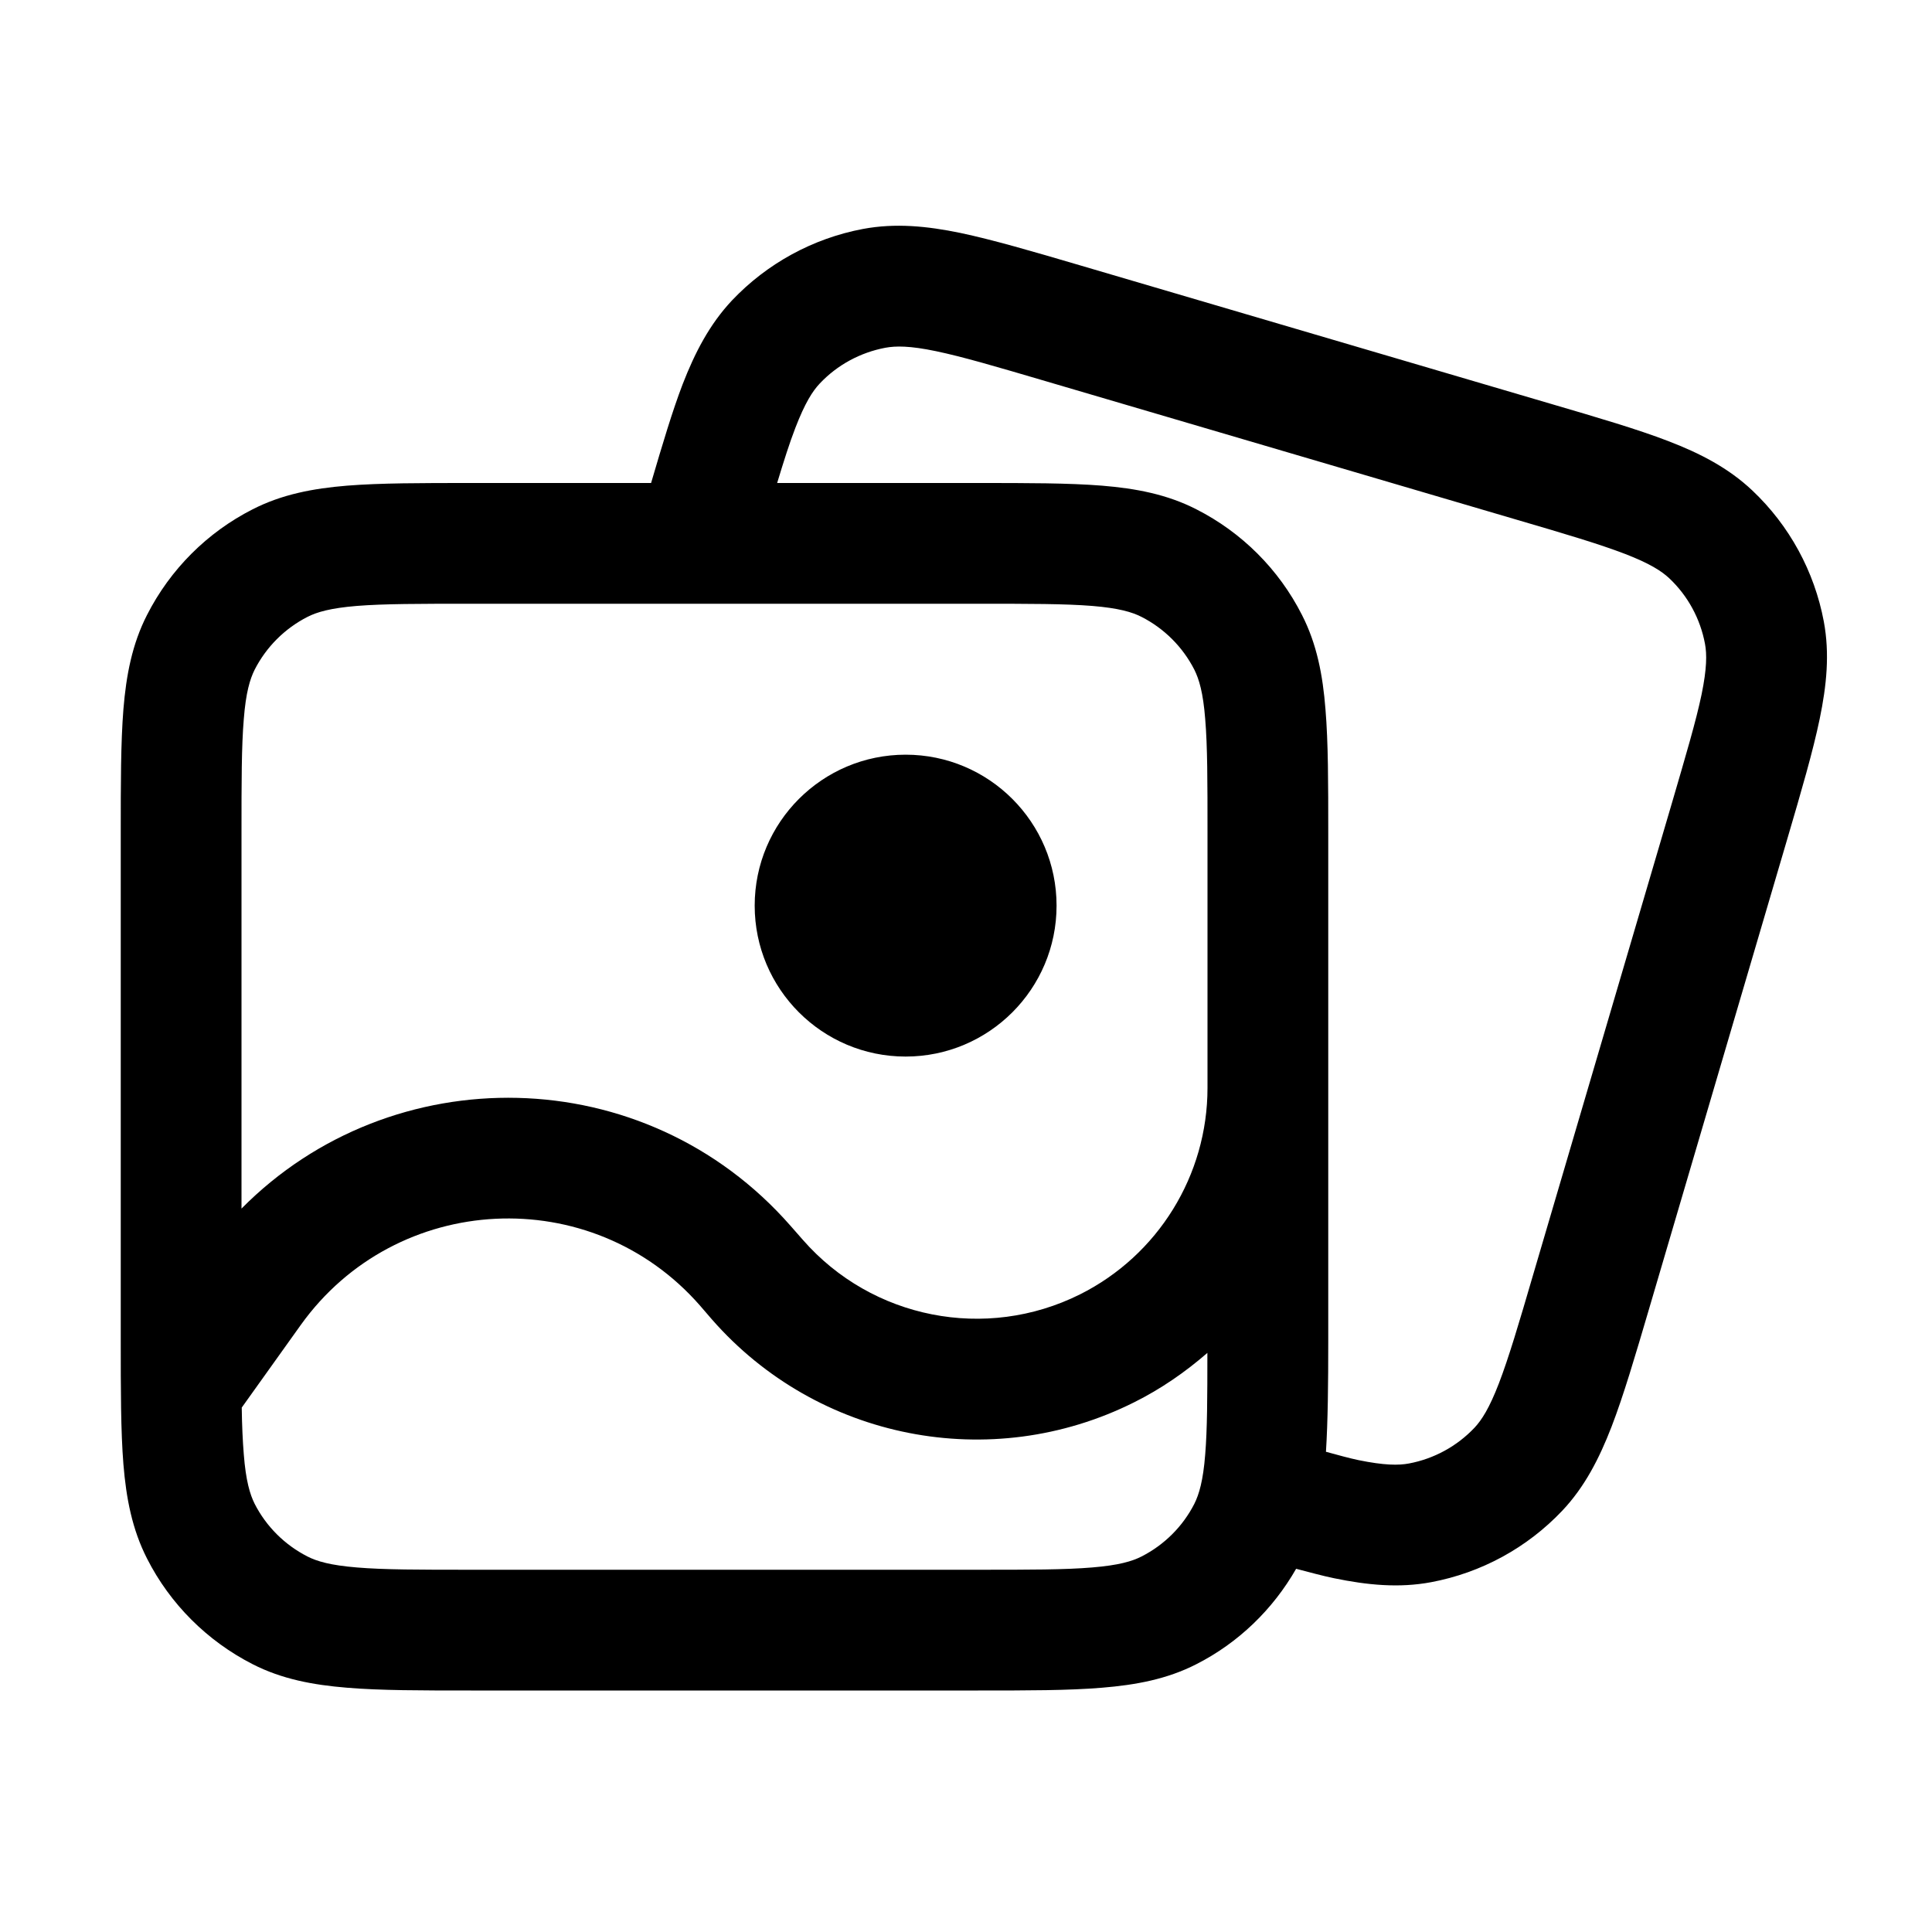
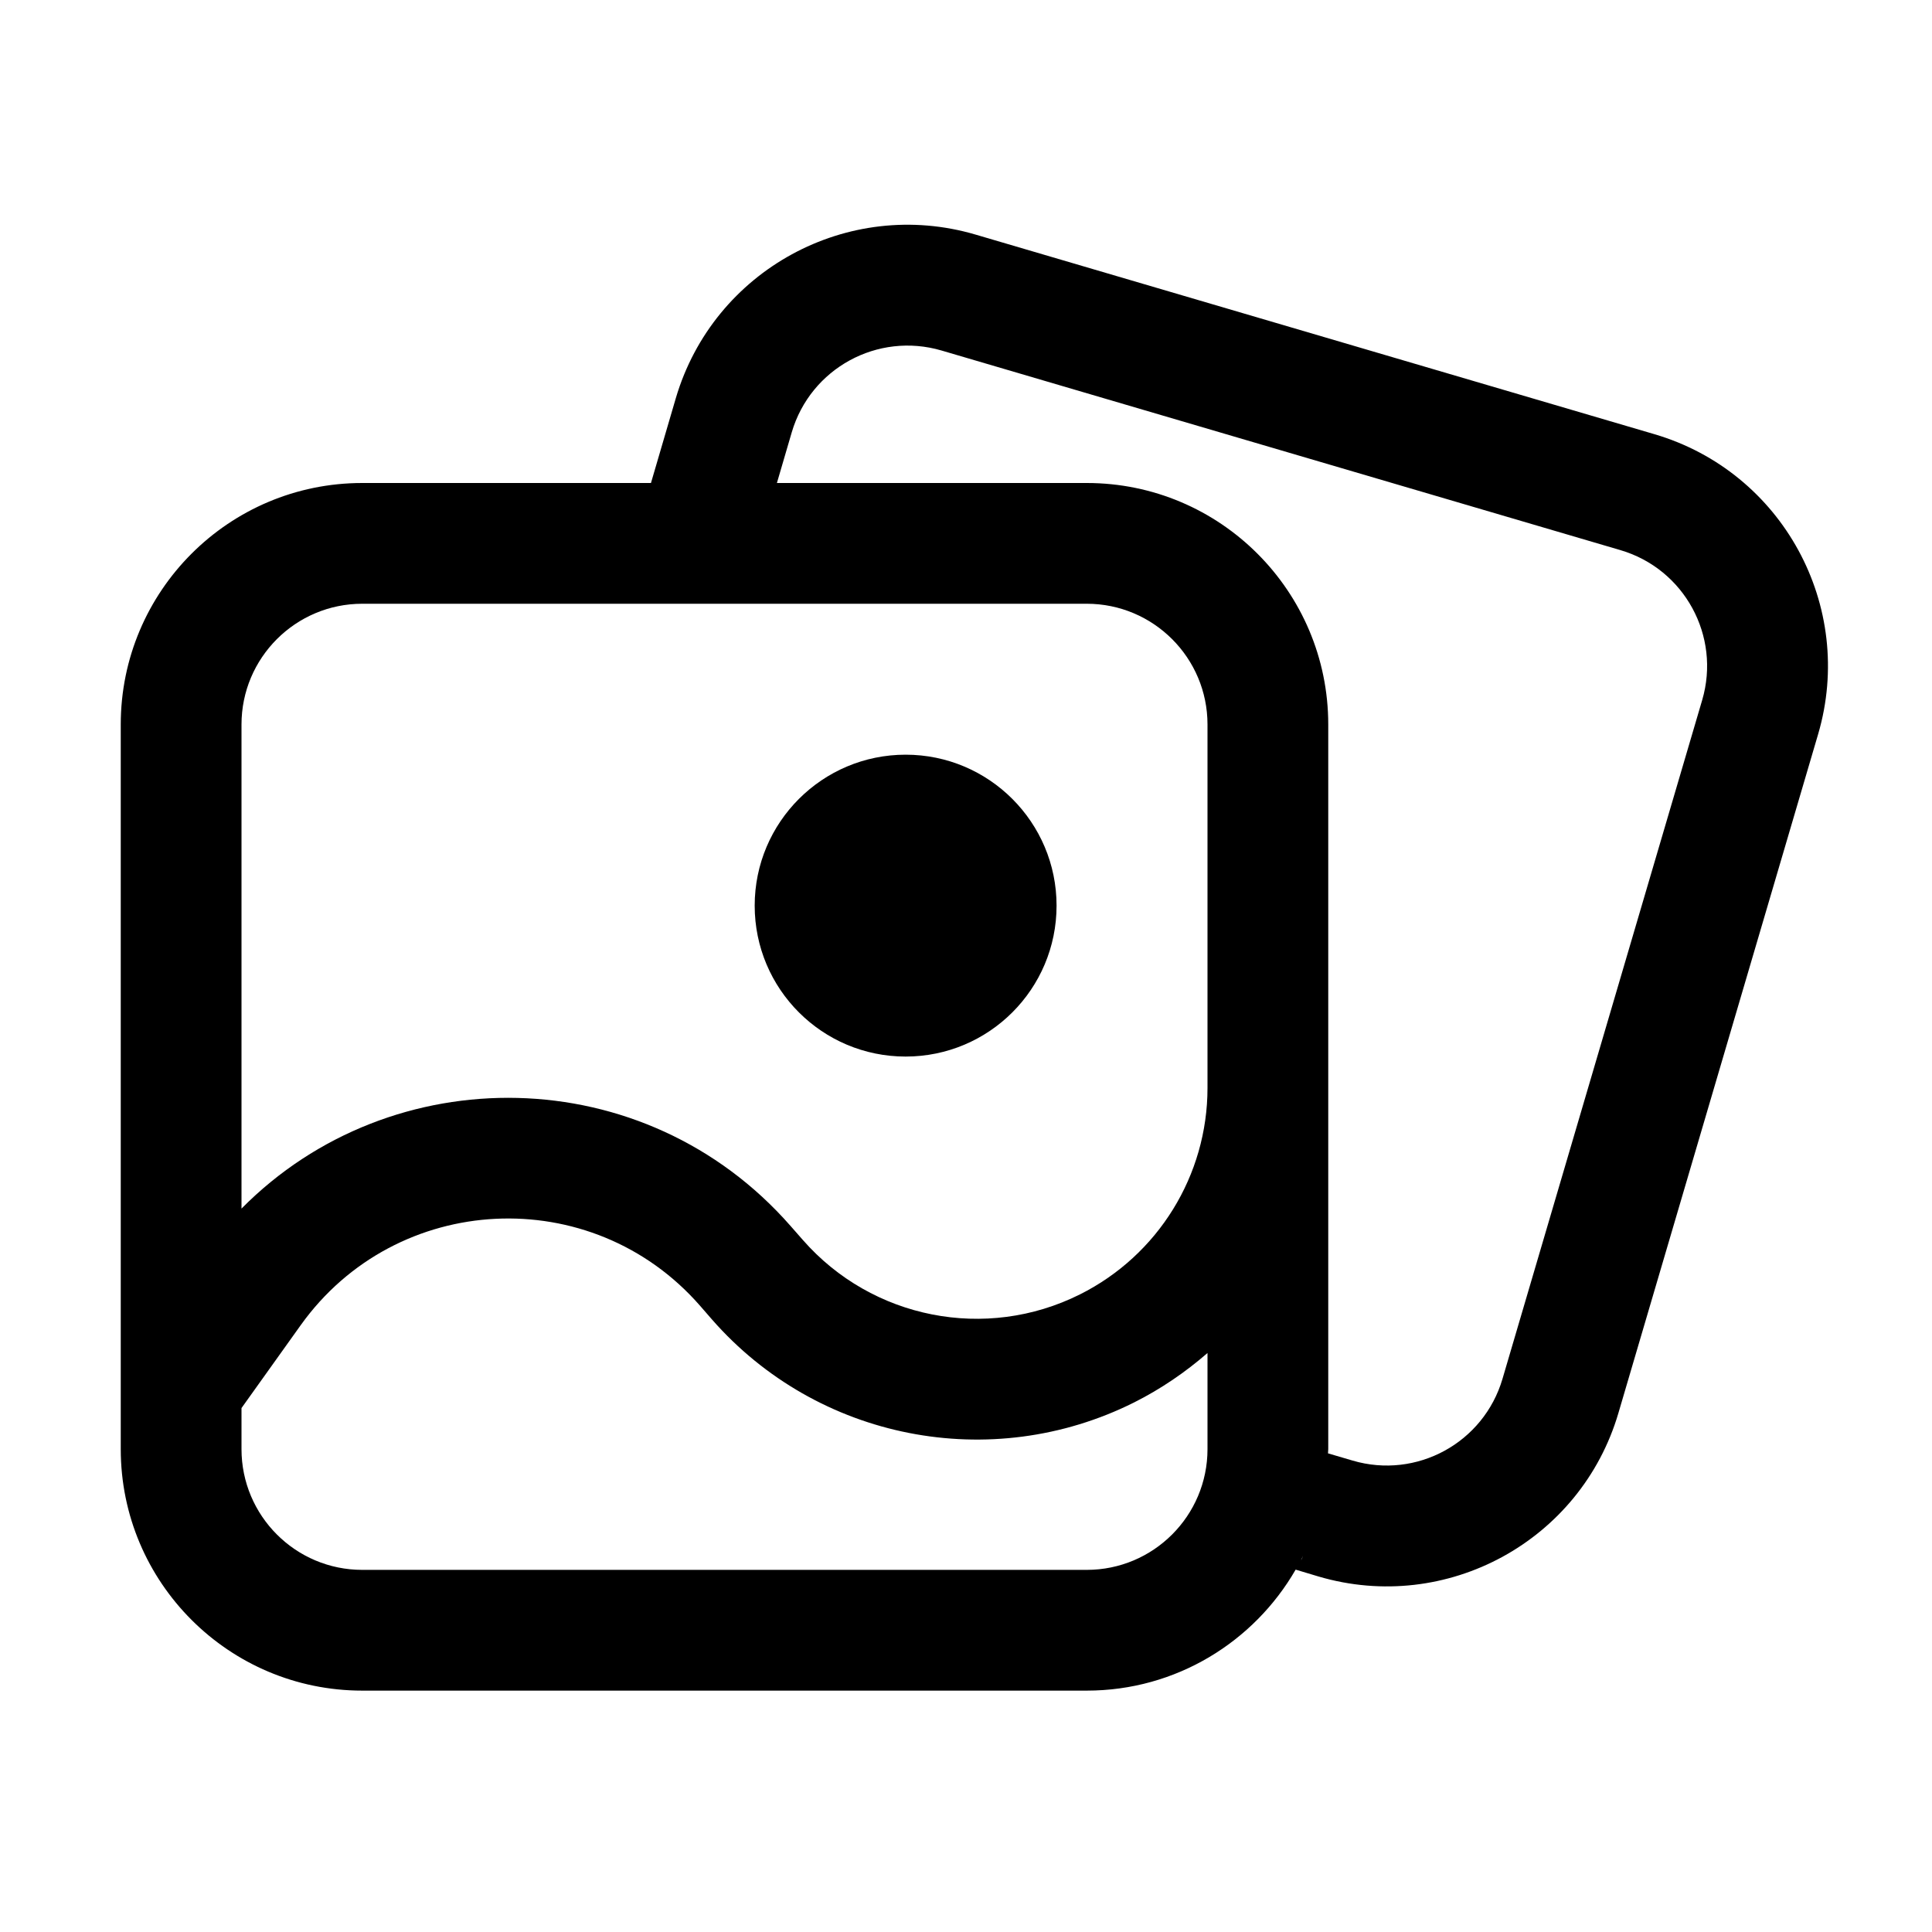
<svg xmlns="http://www.w3.org/2000/svg" width="16" height="16" viewBox="0 0 16 16" fill="none">
-   <path d="M7.147 1.896C7.415 1.846 7.677 1.872 7.953 1.929C8.223 1.986 8.549 2.081 8.943 2.197L12.839 3.343C13.234 3.459 13.559 3.554 13.816 3.653C14.079 3.754 14.314 3.875 14.512 4.062C14.819 4.352 15.026 4.732 15.104 5.147C15.154 5.415 15.127 5.677 15.07 5.953C15.014 6.223 14.919 6.548 14.803 6.943L13.657 10.839C13.541 11.233 13.445 11.559 13.346 11.816C13.244 12.079 13.124 12.314 12.938 12.511C12.647 12.818 12.268 13.025 11.852 13.103C11.585 13.153 11.323 13.127 11.047 13.07C10.95 13.05 10.846 13.021 10.734 12.992C10.541 13.329 10.256 13.605 9.908 13.782C9.666 13.906 9.407 13.954 9.126 13.977C8.851 14 8.511 14 8.1 14H3.9C3.489 14 3.149 14 2.874 13.977C2.593 13.954 2.334 13.906 2.092 13.782C1.716 13.59 1.409 13.284 1.218 12.908C1.094 12.665 1.045 12.407 1.022 12.126C1 11.851 1 11.511 1 11.099V6.9C1 6.488 1 6.149 1.022 5.874C1.045 5.593 1.094 5.334 1.218 5.092C1.41 4.715 1.716 4.409 2.092 4.218C2.334 4.094 2.593 4.045 2.874 4.022C3.149 4 3.489 4 3.9 4H5.392C5.487 3.677 5.568 3.405 5.653 3.183C5.755 2.92 5.876 2.686 6.062 2.488C6.353 2.181 6.733 1.974 7.147 1.896ZM5.796 10.811C4.899 9.787 3.282 9.867 2.49 10.974L2.002 11.657C2.004 11.808 2.01 11.934 2.019 12.045C2.036 12.263 2.07 12.376 2.109 12.454C2.205 12.642 2.358 12.794 2.546 12.89C2.624 12.93 2.736 12.963 2.955 12.981C3.18 13 3.472 13 3.9 13H8.1C8.528 13 8.82 13 9.045 12.981C9.264 12.963 9.376 12.93 9.454 12.89C9.642 12.794 9.795 12.642 9.891 12.454C9.93 12.376 9.964 12.263 9.981 12.045C9.998 11.838 9.999 11.576 9.999 11.204C9.816 11.363 9.614 11.503 9.391 11.614C8.205 12.207 6.769 11.924 5.896 10.927L5.796 10.811ZM3.9 5C3.472 5 3.18 5 2.955 5.018C2.736 5.036 2.624 5.069 2.546 5.109C2.358 5.205 2.205 5.358 2.109 5.546C2.07 5.624 2.036 5.736 2.019 5.955C2 6.18 2 6.472 2 6.9V10.009C3.242 8.753 5.339 8.772 6.548 10.153L6.649 10.268C7.222 10.923 8.165 11.108 8.943 10.72C9.591 10.396 10 9.733 10 9.01V6.9C10 6.472 10 6.18 9.981 5.955C9.964 5.736 9.93 5.624 9.891 5.546C9.795 5.358 9.642 5.205 9.454 5.109C9.376 5.069 9.264 5.036 9.045 5.018C8.82 5 8.528 5 8.1 5H3.9ZM7.5 6.25C8.19 6.25 8.75 6.81 8.75 7.5C8.75 8.19 8.19 8.75 7.5 8.75C6.81 8.75 6.25 8.19 6.25 7.5C6.25 6.81 6.81 6.25 7.5 6.25ZM8.1 4C8.511 4 8.851 4 9.126 4.022C9.407 4.045 9.666 4.094 9.908 4.218C10.284 4.409 10.591 4.715 10.782 5.092C10.906 5.334 10.955 5.593 10.977 5.874C11 6.149 11 6.488 11 6.9V11.099C11 11.461 10.997 11.768 10.981 12.023C11.081 12.05 11.169 12.075 11.25 12.092C11.465 12.136 11.582 12.136 11.668 12.12C11.876 12.081 12.066 11.977 12.211 11.824C12.271 11.76 12.334 11.662 12.413 11.457C12.494 11.246 12.577 10.967 12.697 10.556L13.843 6.661C13.963 6.25 14.046 5.971 14.092 5.75C14.136 5.535 14.136 5.418 14.12 5.332C14.081 5.124 13.978 4.934 13.824 4.789C13.76 4.729 13.662 4.666 13.457 4.587C13.246 4.506 12.967 4.423 12.557 4.303L8.661 3.157C8.25 3.036 7.971 2.954 7.75 2.908C7.535 2.863 7.418 2.864 7.332 2.88C7.125 2.919 6.934 3.022 6.789 3.176C6.729 3.239 6.666 3.338 6.587 3.543C6.539 3.667 6.492 3.815 6.436 4H8.1Z" fill="black" style="fill:black;fill-opacity:1;" />
+   <path d="M5.597 3.297C5.909 2.238 7.021 1.631 8.08 1.943L13.702 3.596C14.762 3.908 15.368 5.02 15.057 6.08L13.403 11.702C13.092 12.761 11.98 13.368 10.92 13.056L10.73 12.999C10.385 13.597 9.74 14.001 9 14.001H3C1.896 14.001 1 13.105 1 12.001V6C1 4.896 1.895 4 3 4H9C10.105 4 11 4.896 11 6V12.001C11 12.012 10.998 12.024 10.998 12.036L11.202 12.096C11.732 12.252 12.287 11.949 12.443 11.419L14.097 5.797C14.252 5.268 13.95 4.712 13.42 4.556L7.798 2.903C7.268 2.747 6.713 3.05 6.557 3.58L6.434 4H5.391L5.597 3.297ZM5.796 10.812C4.899 9.787 3.282 9.867 2.49 10.975L2 11.661V12.001C2 12.553 2.448 13.001 3 13.001H9C9.552 13.001 10 12.553 10 12.001V11.205C9.817 11.364 9.614 11.503 9.391 11.615C8.206 12.207 6.769 11.924 5.896 10.927L5.796 10.812ZM10.774 12.921C10.777 12.917 10.78 12.912 10.782 12.908C10.786 12.9 10.787 12.892 10.791 12.884C10.785 12.896 10.781 12.909 10.774 12.921ZM3 5C2.448 5 2 5.448 2 6V10.009C3.242 8.753 5.339 8.773 6.548 10.154L6.649 10.269C7.222 10.923 8.165 11.109 8.943 10.72C9.591 10.396 10 9.734 10 9.01V6C10 5.448 9.552 5 9 5H3ZM7.5 6.25C8.19 6.25 8.75 6.81 8.75 7.5C8.75 8.191 8.19 8.75 7.5 8.75C6.81 8.75 6.25 8.191 6.25 7.5C6.25 6.81 6.81 6.25 7.5 6.25Z" fill="black" style="fill:black;fill-opacity:1;" />
</svg>
